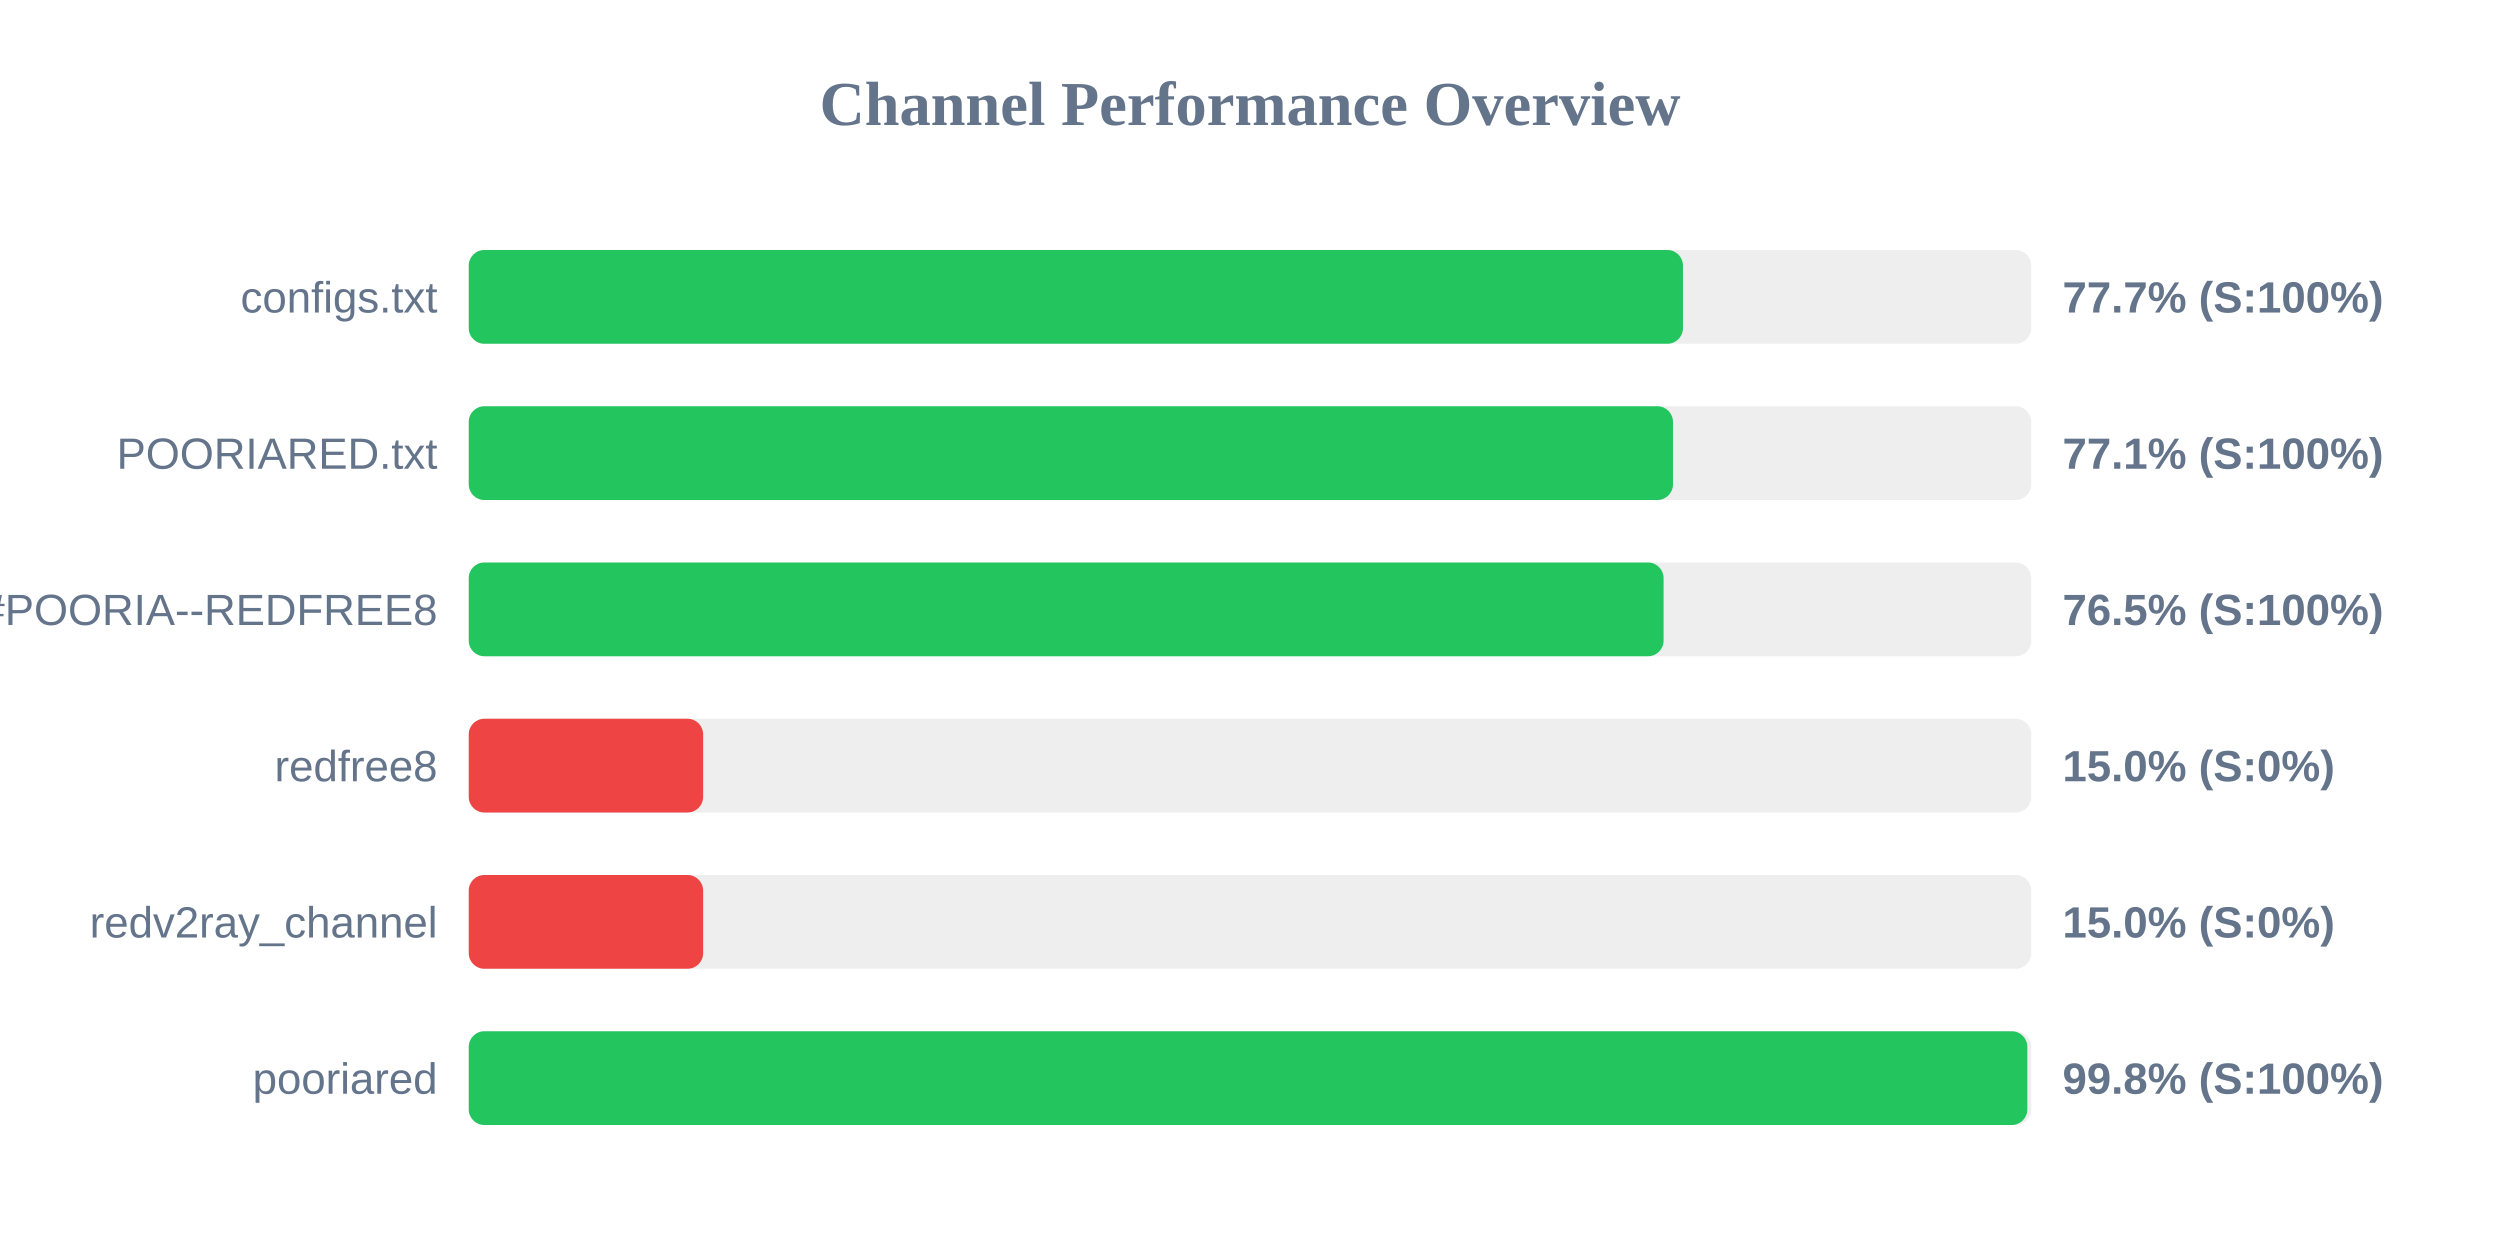
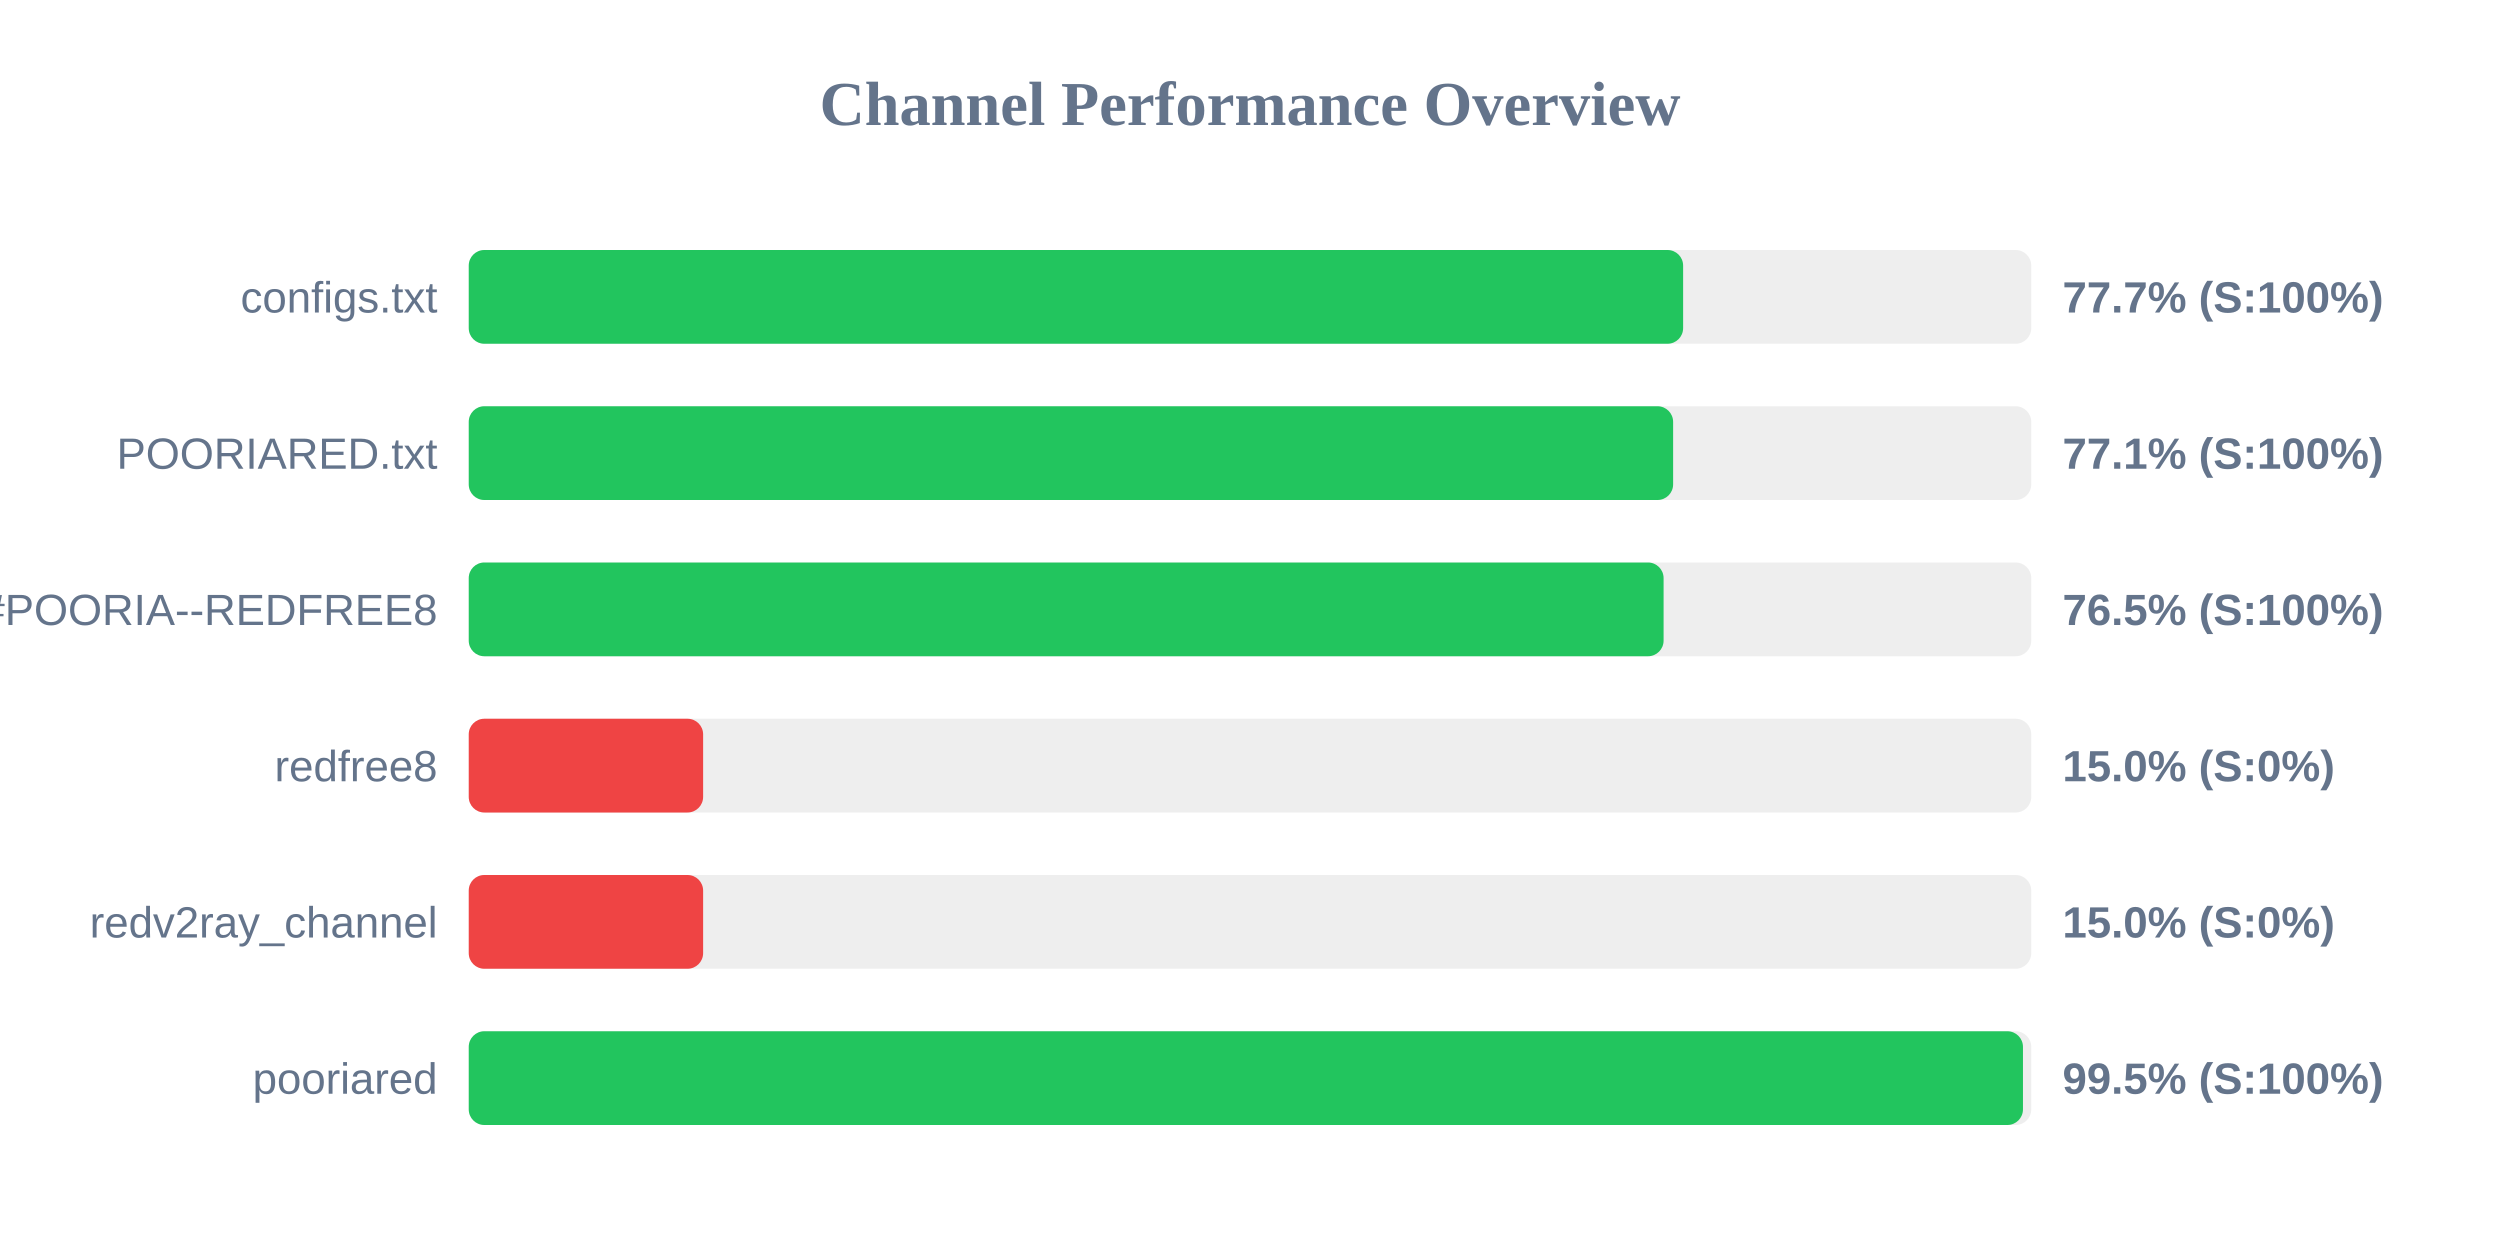
<svg xmlns="http://www.w3.org/2000/svg" width="800" height="400" version="1.1">
  <style>
        .row { font: 14px Arial; fill: #64748b; }
        .score { font: bold 14px Arial; fill: #64748b; }
    </style>
  <text x="400" y="40" text-anchor="middle" font-size="20px" font-weight="bold" fill="#64748b">Channel Performance Overview</text>
  <rect x="150" y="80" width="500" height="30" fill="#eee" rx="5" />
-   <rect x="150" y="80" width="388.55" height="30" fill="#22c55e" rx="5" />
+   <rect x="150" y="80" width="388.6" height="30" fill="#22c55e" rx="5" />
  <text x="140" y="100" text-anchor="end" class="row">configs.txt</text>
  <text x="660" y="100" text-anchor="start" class="score">77.7% (S:100%)</text>
  <rect x="150" y="130" width="500" height="30" fill="#eee" rx="5" />
-   <rect x="150" y="130" width="385.35" height="30" fill="#22c55e" rx="5" />
+   <rect x="150" y="130" width="385.4" height="30" fill="#22c55e" rx="5" />
  <text x="140" y="150" text-anchor="end" class="row">POORIARED.txt</text>
  <text x="660" y="150" text-anchor="start" class="score">77.1% (S:100%)</text>
  <rect x="150" y="180" width="500" height="30" fill="#eee" rx="5" />
  <rect x="150" y="180" width="382.35" height="30" fill="#22c55e" rx="5" />
  <text x="140" y="200" text-anchor="end" class="row">POORIA--REDFREE8.txt#POORIA--REDFREE8</text>
  <text x="660" y="200" text-anchor="start" class="score">76.5% (S:100%)</text>
  <rect x="150" y="230" width="500" height="30" fill="#eee" rx="5" />
  <rect x="150" y="230" width="75.0" height="30" fill="#ef4444" rx="5" />
  <text x="140" y="250" text-anchor="end" class="row">redfree8</text>
  <text x="660" y="250" text-anchor="start" class="score">15.0% (S:0%)</text>
  <rect x="150" y="280" width="500" height="30" fill="#eee" rx="5" />
  <rect x="150" y="280" width="75.0" height="30" fill="#ef4444" rx="5" />
  <text x="140" y="300" text-anchor="end" class="row">redv2ray_channel</text>
  <text x="660" y="300" text-anchor="start" class="score">15.0% (S:0%)</text>
  <rect x="150" y="330" width="500" height="30" fill="#eee" rx="5" />
-   <rect x="150" y="330" width="498.75" height="30" fill="#22c55e" rx="5" />
+   <rect x="150" y="330" width="497.35" height="30" fill="#22c55e" rx="5" />
  <text x="140" y="350" text-anchor="end" class="row">pooriared</text>
-   <text x="660" y="350" text-anchor="start" class="score">99.8% (S:100%)</text>
+   <text x="660" y="350" text-anchor="start" class="score">99.5% (S:100%)</text>
</svg>
